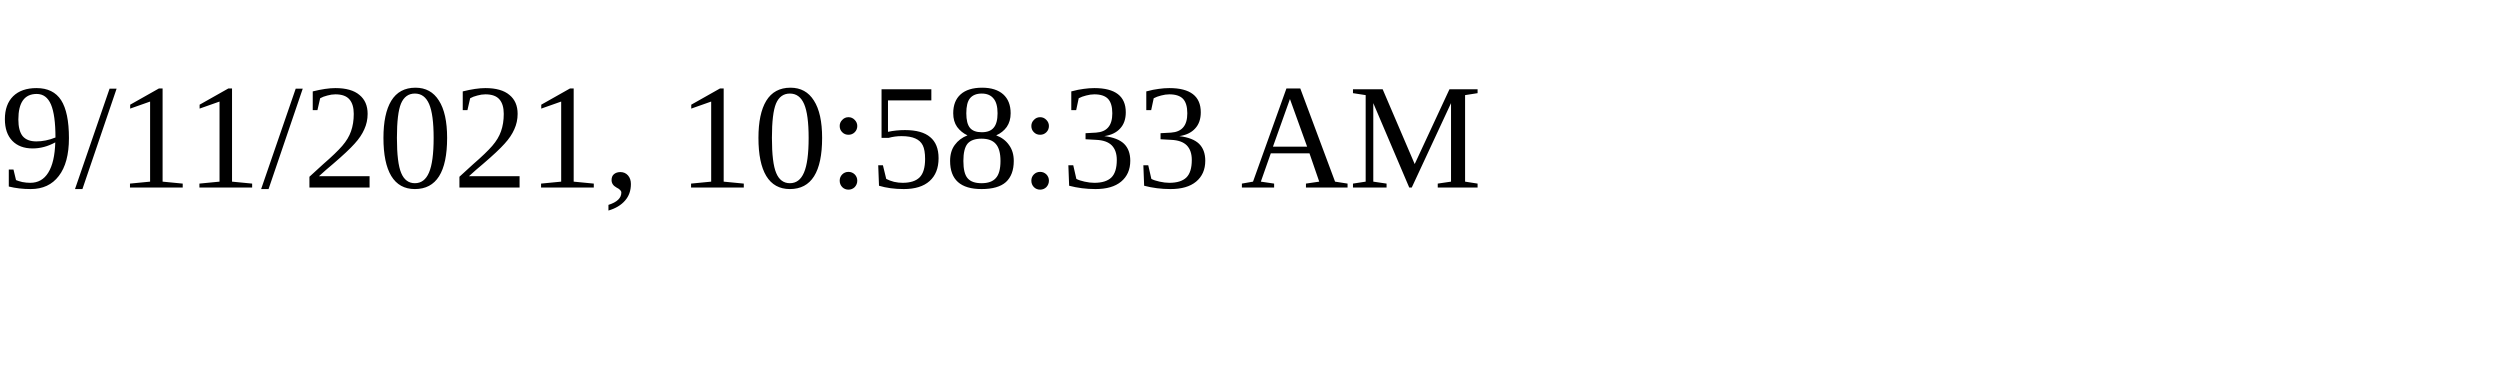
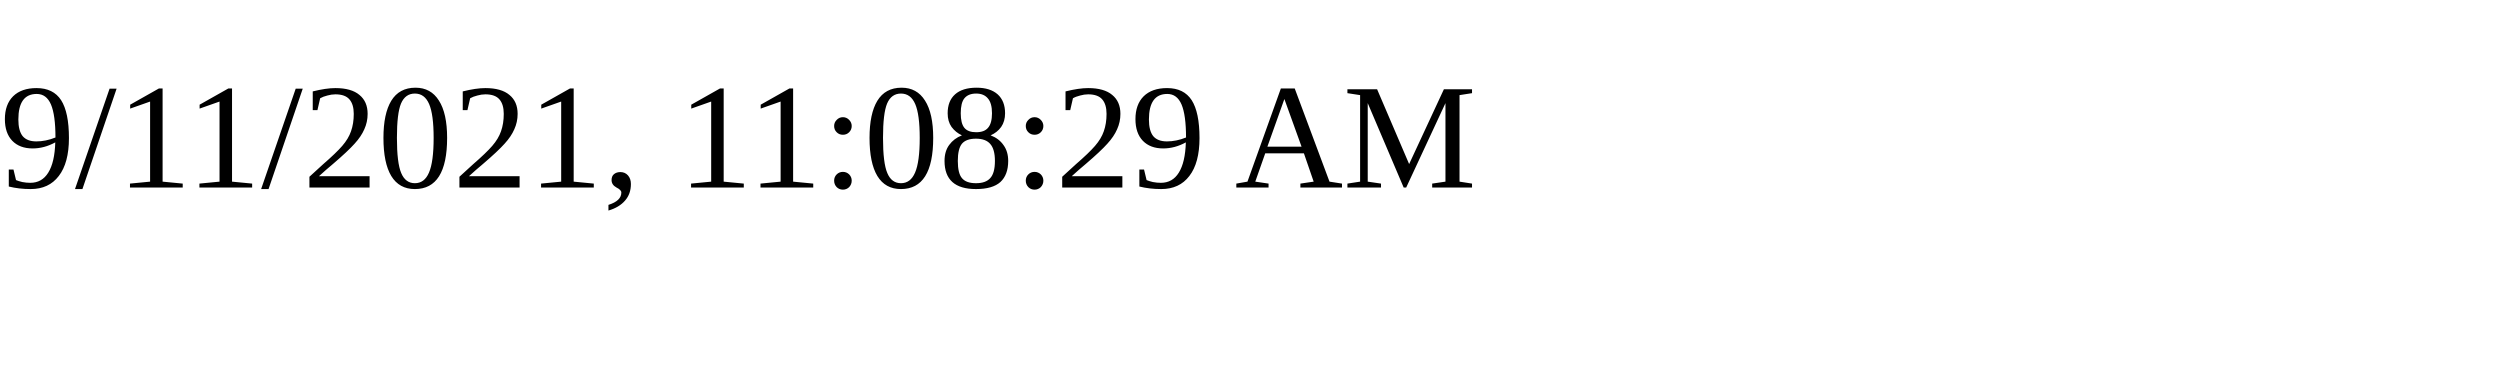
<svg xmlns="http://www.w3.org/2000/svg" height="30" width="200">
-   <text x="0" y="15">9/11/2021, 10:58:33 AM</text>
+   <text x="0" y="15">9/11/2021, 11:08:29 AM</text>
</svg>
